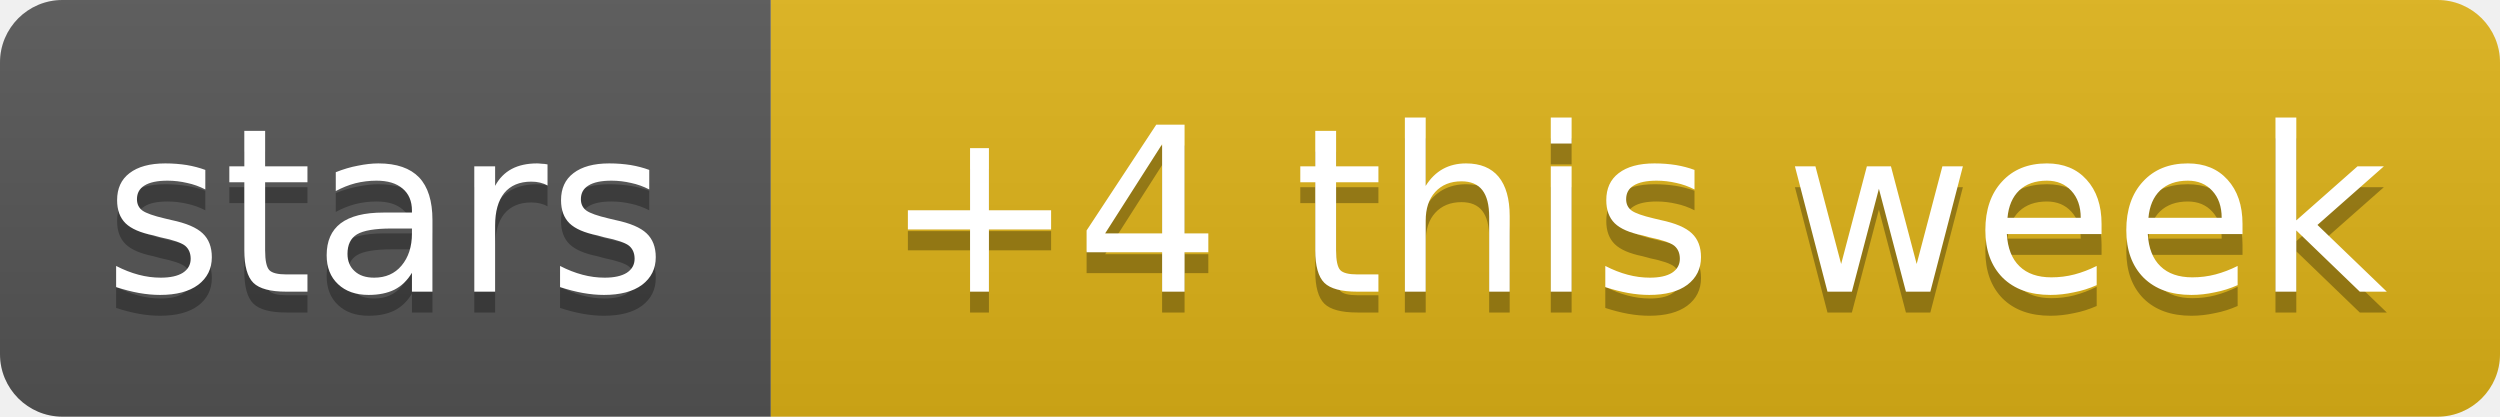
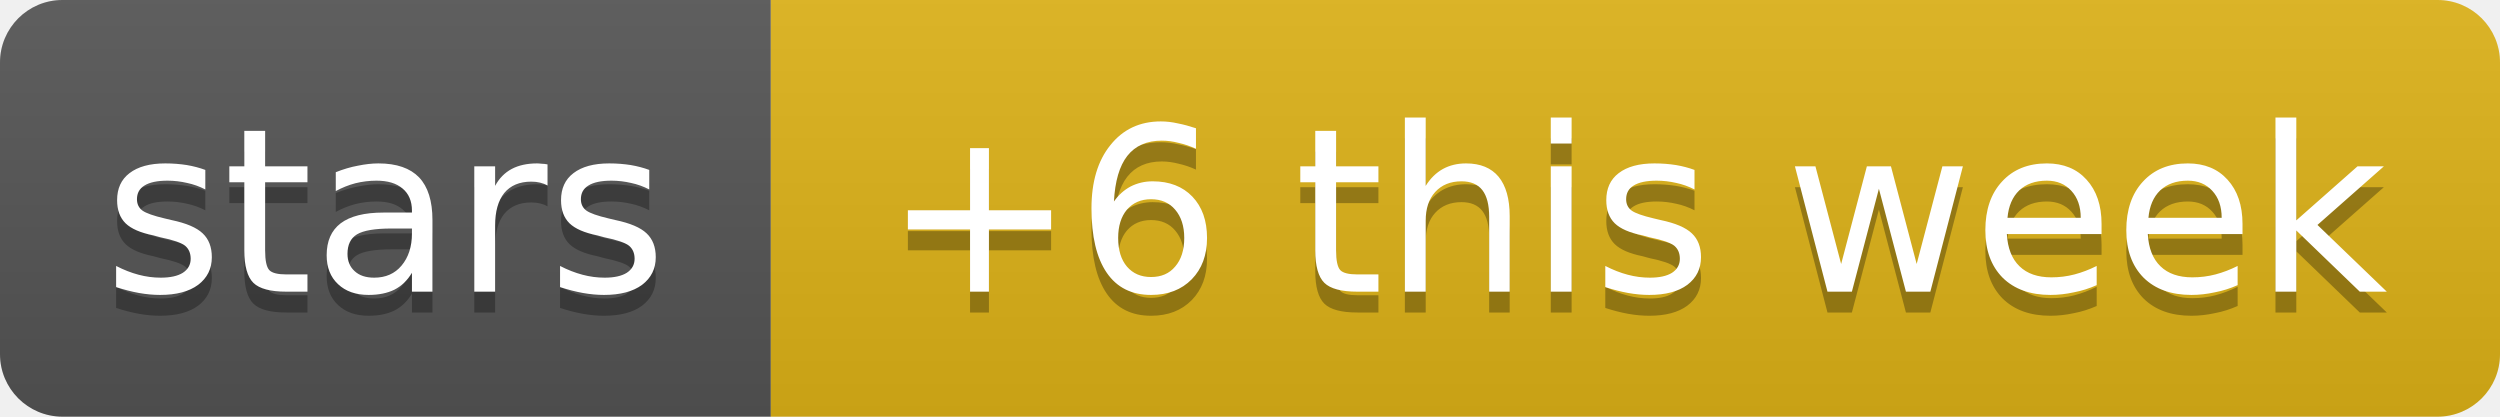
- <svg xmlns="http://www.w3.org/2000/svg" width="120" height="20" role="img" aria-label="stars: +4 this week">
+ <svg xmlns="http://www.w3.org/2000/svg" width="120" height="20" role="img" aria-label="stars: +6 this week">
  <linearGradient id="s" x2="0" y2="100%">
    <stop offset="0" stop-color="#bbb" stop-opacity=".1" />
    <stop offset="1" stop-opacity=".1" />
  </linearGradient>
  <clipPath id="r">
    <rect width="120" height="20" rx="3" fill="#fff" />
  </clipPath>
  <g clip-path="url(#r)">
    <rect width="37" height="20" fill="#555" />
    <rect x="37" width="83" height="20" fill="#dfb317" />
    <rect width="120" height="20" fill="url(#s)" />
  </g>
  <g fill="#fff" text-anchor="middle" font-family="Verdana,Geneva,DejaVu Sans,sans-serif" text-rendering="geometricPrecision" font-size="11">
    <text aria-hidden="true" x="18.5" y="15" fill="#010101" fill-opacity=".3" textLength="26.9">stars</text>
-     <text aria-hidden="true" x="78.5" y="15" fill="#010101" fill-opacity=".3" textLength="72.5">+4 this week</text>
+     <text aria-hidden="true" x="78.5" y="15" fill="#010101" fill-opacity=".3" textLength="72.5">+6 this week</text>
    <text x="18.5" y="14" textLength="26.9">stars</text>
-     <text x="78.5" y="14" textLength="72.5">+4 this week</text>
+     <text x="78.5" y="14" textLength="72.5">+6 this week</text>
  </g>
</svg>
